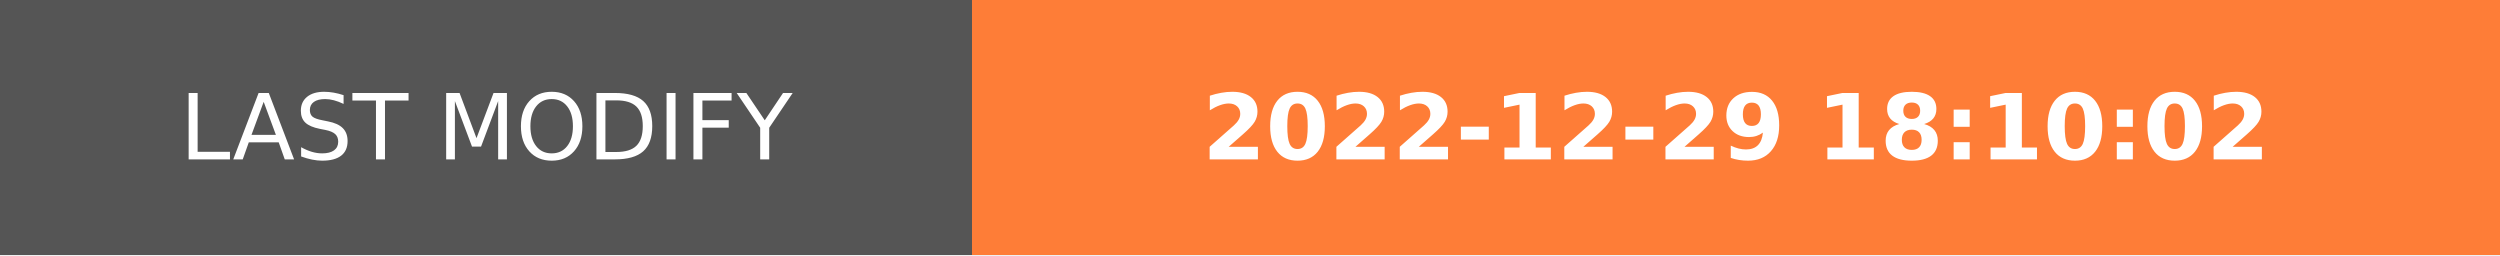
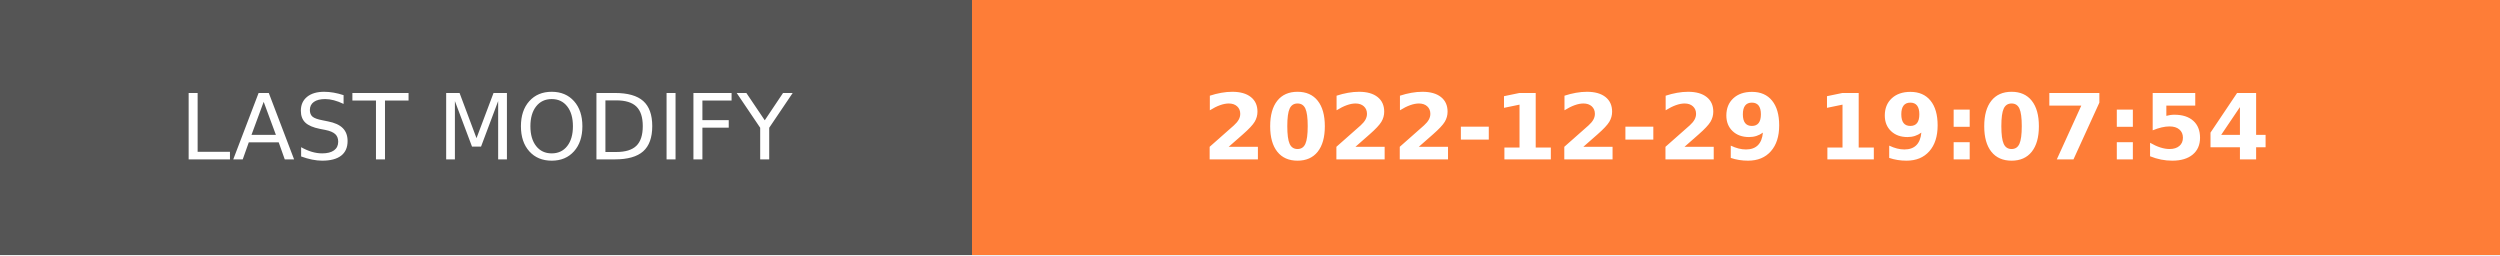
- <svg xmlns="http://www.w3.org/2000/svg" width="274.5" height="28" role="img" aria-label="LAST MODIFY: 2022-12-29 18:10:02">
+ <svg xmlns="http://www.w3.org/2000/svg" width="274.5" height="28" role="img" aria-label="LAST MODIFY: 2022-12-29 19:07:54">
  <g shape-rendering="crispEdges">
    <rect width="106.75" height="28" fill="#555" />
    <rect x="106.75" width="167.75" height="28" fill="#fe7d37" />
  </g>
  <g fill="#fff" text-anchor="middle" font-family="Verdana,Geneva,DejaVu Sans,sans-serif" text-rendering="geometricPrecision" font-size="100">
    <text transform="scale(.1)" x="533.75" y="175" textLength="827.5" fill="#fff">LAST MODIFY</text>
-     <text transform="scale(.1)" x="1906.25" y="175" textLength="1437.5" fill="#fff" font-weight="bold">2022-12-29 18:10:02</text>
+     <text transform="scale(.1)" x="1906.25" y="175" textLength="1437.5" fill="#fff" font-weight="bold">2022-12-29 19:07:54</text>
  </g>
</svg>
